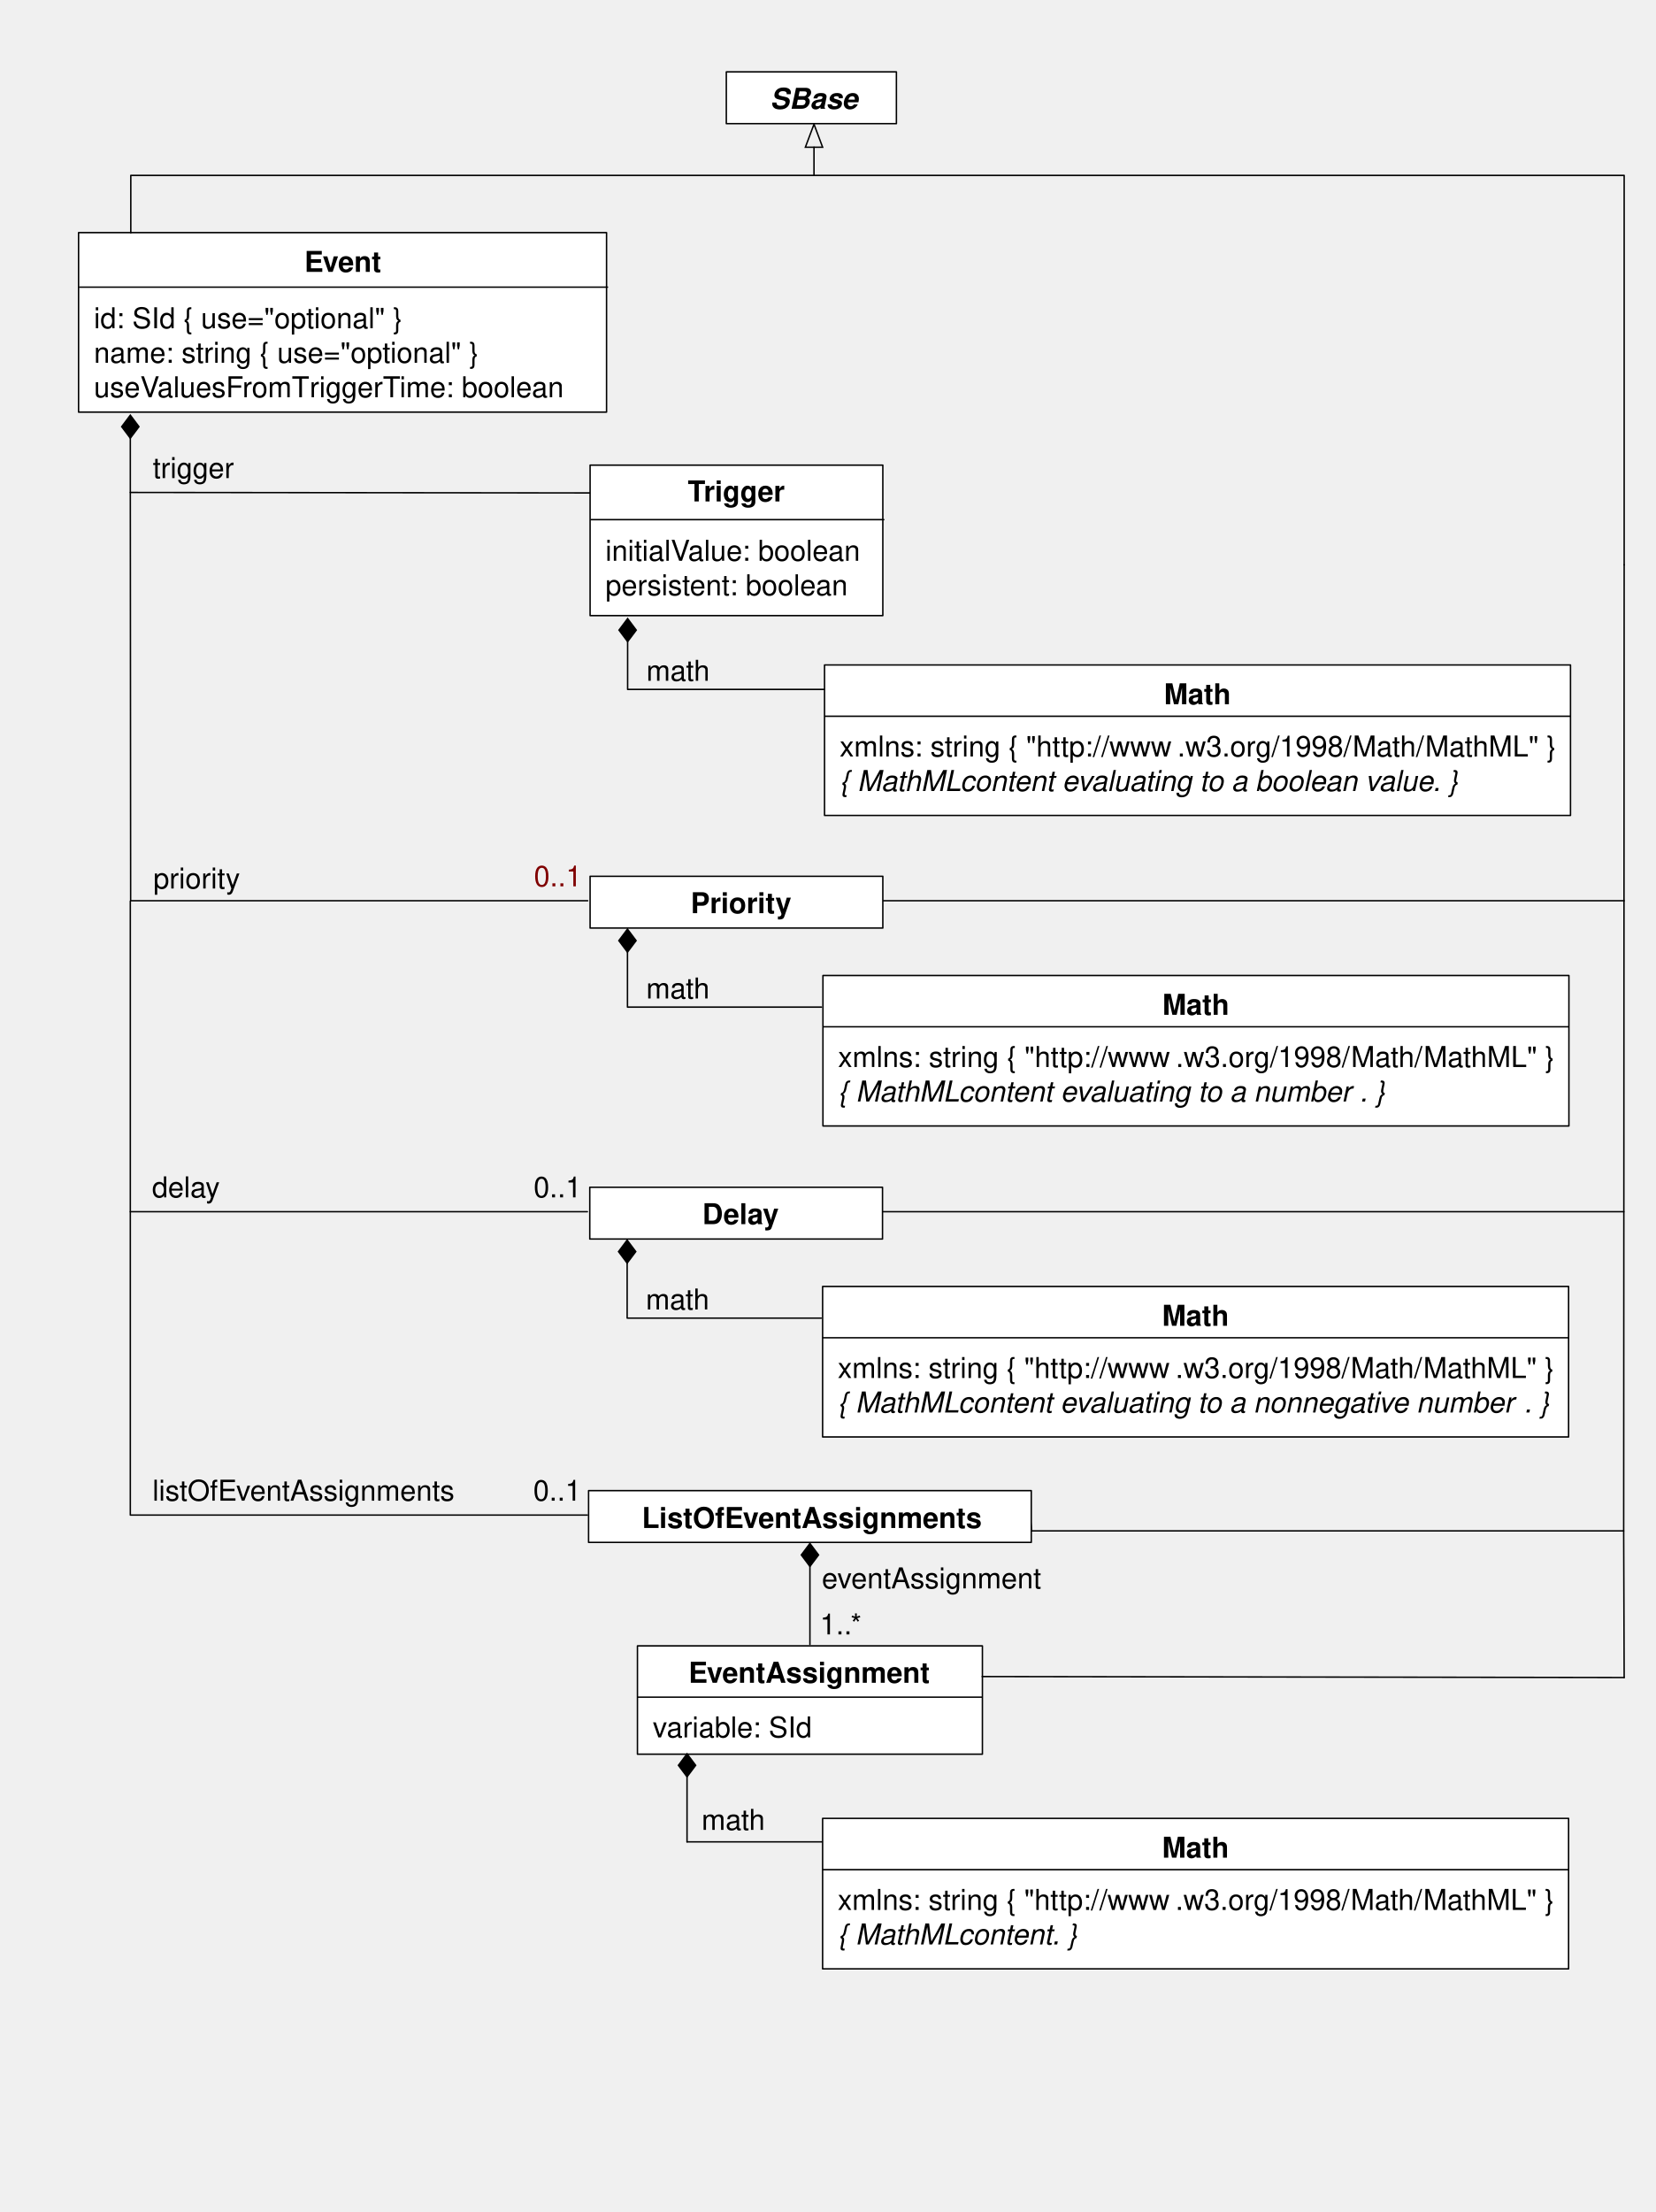
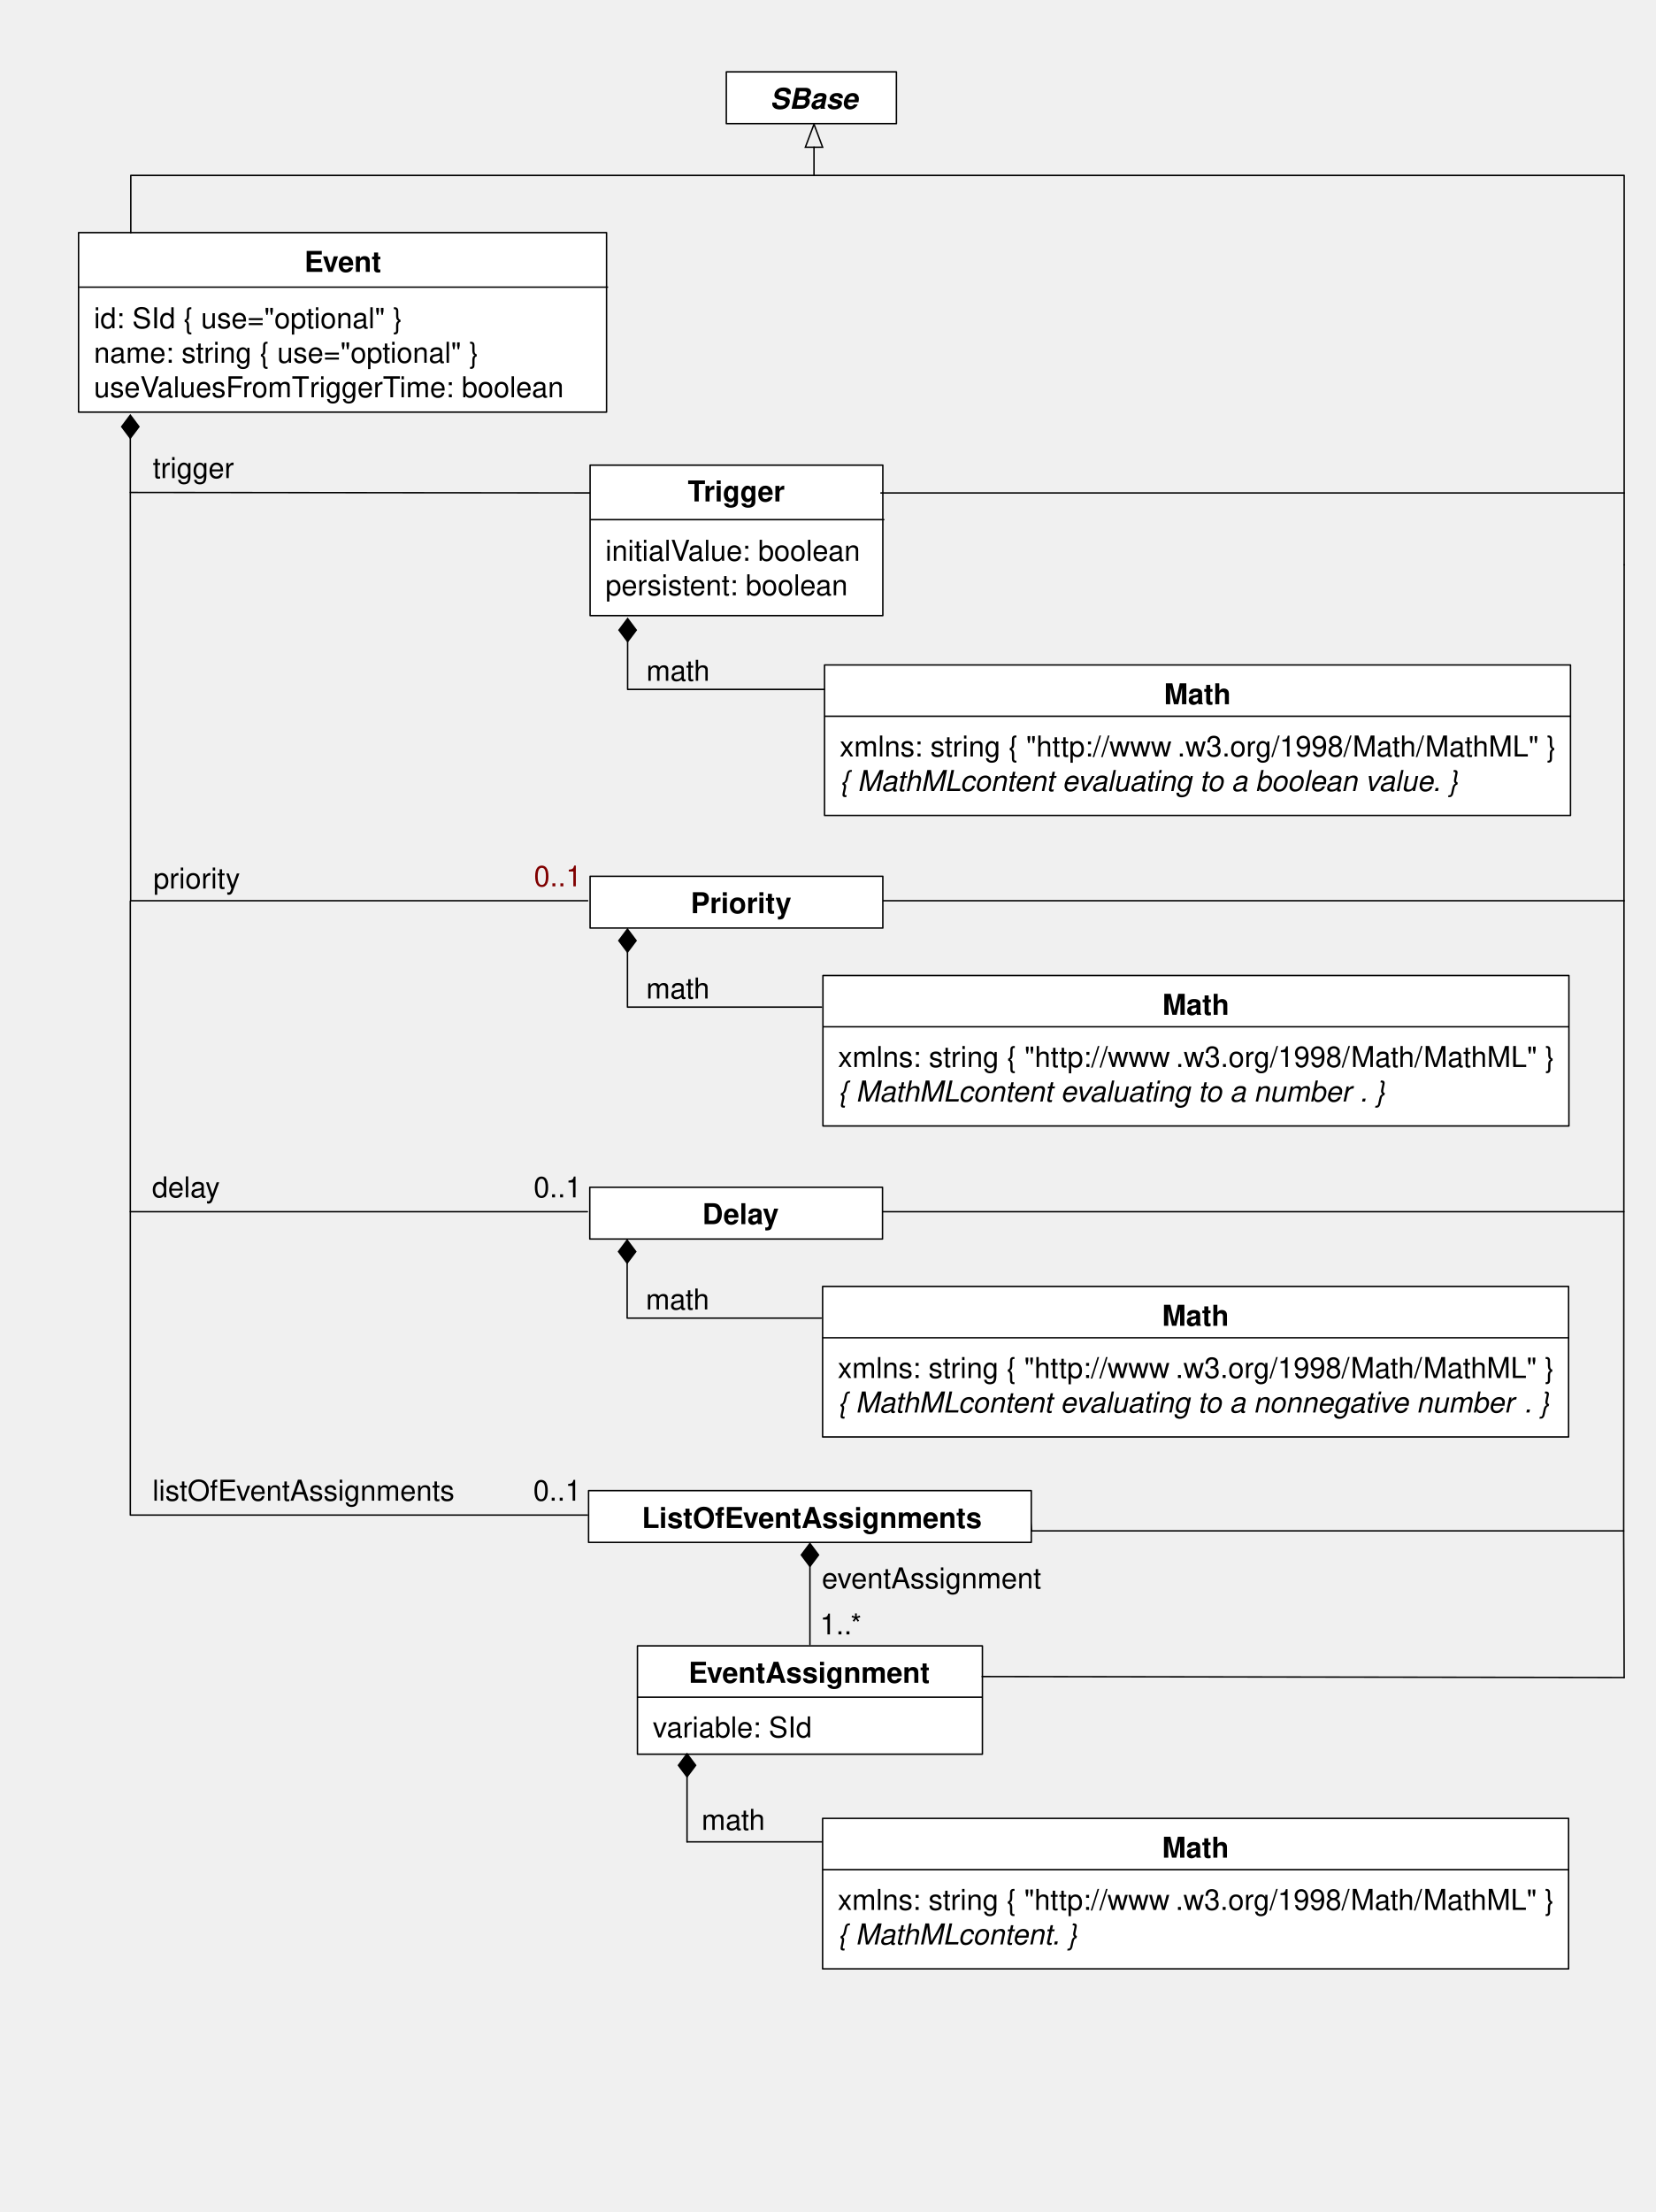
<svg xmlns="http://www.w3.org/2000/svg" version="1.1" viewBox="0 0 576 769.33" width="48pc" height="769.33pt">
  <defs>
    <font-face font-family="Helvetica" font-size="10" units-per-em="1000" underline-position="-75.684" underline-thickness="49.316" slope="0" x-height="532.227" cap-height="719.727" ascent="770.02" descent="-229.98" font-weight="bold">
      <font-face-src>
        <font-face-name name="Helvetica-Bold" />
      </font-face-src>
    </font-face>
    <font-face font-family="Helvetica" font-size="10" units-per-em="1000" underline-position="-75.684" underline-thickness="49.316" slope="0" x-height="522.949" cap-height="717.285" ascent="770.02" descent="-229.98" font-weight="500">
      <font-face-src>
        <font-face-name name="Helvetica" />
      </font-face-src>
    </font-face>
    <font-face font-family="Helvetica" font-size="10" units-per-em="1000" underline-position="-75.684" underline-thickness="49.316" slope="-1200" x-height="522.949" cap-height="717.285" ascent="770.02" descent="-229.98" font-style="italic" font-weight="500">
      <font-face-src>
        <font-face-name name="Helvetica-Oblique" />
      </font-face-src>
    </font-face>
    <marker orient="auto" overflow="visible" markerUnits="strokeWidth" id="FilledDiamond_Marker" viewBox="-17 -7 18 14" markerWidth="18" markerHeight="14" color="black">
      <g>
        <path d="M -16 0 L -8 6 L 0 0 L -8 -6 Z" fill="currentColor" stroke="currentColor" stroke-width="1" />
      </g>
    </marker>
    <marker orient="auto" overflow="visible" markerUnits="strokeWidth" id="Arrow_Marker" viewBox="-18 -8 19 16" markerWidth="19" markerHeight="16" color="black">
      <g>
        <path d="M -16 0 L 0 6 L 0 -6 Z" fill="none" stroke="currentColor" stroke-width="1" />
      </g>
    </marker>
    <font-face font-family="Helvetica" font-size="10" units-per-em="1000" underline-position="-75.684" underline-thickness="49.316" slope="-1200" x-height="539.551" cap-height="719.727" ascent="770.02" descent="-229.98" font-style="italic" font-weight="bold">
      <font-face-src>
        <font-face-name name="Helvetica-BoldOblique" />
      </font-face-src>
    </font-face>
    <marker orient="auto" overflow="visible" markerUnits="strokeWidth" id="FilledDiamond_Marker_2" viewBox="-18 -8 19 16" markerWidth="19" markerHeight="16" color="black">
      <g>
        <path d="M -16 0 L -8 6 L 0 0 L -8 -6 Z" fill="currentColor" stroke="currentColor" stroke-width="1" />
      </g>
    </marker>
  </defs>
  <g stroke="none" stroke-opacity="1" stroke-dasharray="none" fill="none" fill-opacity="1">
    <g>
      <rect x="286.833" y="231.274" width="259.5" height="52.333" fill="white" />
      <rect x="286.833" y="231.274" width="259.5" height="52.333" stroke="black" stroke-linecap="round" stroke-linejoin="round" stroke-width=".5" />
      <text transform="translate(404.583 234.941)" fill="black">
        <tspan font-family="Helvetica" font-size="10" font-weight="bold" x=".335" y="10" textLength="23.33">Math</tspan>
      </text>
      <line x1="286.999" y1="249.107" x2="546.165" y2="249.107" stroke="black" stroke-linecap="round" stroke-linejoin="round" stroke-width=".5" />
      <text transform="translate(292.083 253.107)" fill="black">
        <tspan font-family="Helvetica" font-size="10" font-weight="500" x="0" y="10" textLength="118.027">xmlns: string  { "http://www</tspan>
        <tspan font-family="Helvetica" font-size="10" font-weight="500" x="117.48" y="10" textLength="131.396">.w3.org/1998/Math/MathML" }</tspan>
        <tspan font-family="Helvetica" font-size="10" font-style="italic" font-weight="500" x="0" y="22" textLength="42.241">{ MathML</tspan>
        <tspan font-family="Helvetica" font-size="10" font-style="italic" font-weight="500" x="41.875" y="22" textLength="177.358"> content evaluating to a boolean value. }</tspan>
      </text>
      <path d="M 218.333 223.149 L 218.333 239.774 L 286.708 239.774" marker-start="url(#FilledDiamond_Marker)" stroke="black" stroke-linecap="round" stroke-linejoin="round" stroke-width=".5" />
      <text transform="translate(224.458 226.774)" fill="black">
        <tspan font-family="Helvetica" font-size="10" font-weight="500" x=".384" y="10" textLength="22.231">math</tspan>
      </text>
      <line x1="283.166" y1="51.201" x2="283.166" y2="61.001" marker-start="url(#Arrow_Marker)" stroke="black" stroke-linecap="round" stroke-linejoin="round" stroke-width=".5" />
      <rect x="252.666" y="25.001" width="59.167" height="18" fill="white" />
      <rect x="252.666" y="25.001" width="59.167" height="18" stroke="black" stroke-linecap="round" stroke-linejoin="round" stroke-width=".5" />
      <text transform="translate(267.666 27.8346)" fill="black">
        <tspan font-family="Helvetica" font-size="10" font-style="italic" font-weight="bold" x=".212" y="10" textLength="30.576">SBase</tspan>
      </text>
      <text transform="translate(52.8332 156.274)" fill="black">
        <tspan font-family="Helvetica" font-size="10" font-weight="500" x=".328" y="10" textLength="28.345">trigger</tspan>
      </text>
      <path d="M 45.333 152.399 L 45.333 171.274 L 206.334 171.44" marker-start="url(#FilledDiamond_Marker)" stroke="black" stroke-linecap="round" stroke-linejoin="round" stroke-width=".5" />
      <rect x="27.333" y="80.905" width="183.667" height="62.429" fill="white" />
      <rect x="27.333" y="80.905" width="183.667" height="62.429" stroke="black" stroke-linecap="round" stroke-linejoin="round" stroke-width=".5" />
      <text transform="translate(105.5 84.562)" fill="black">
        <tspan font-family="Helvetica" font-size="10" font-weight="bold" x=".384" y="10" textLength="27.231">Event</tspan>
      </text>
      <line x1="27.667" y1="99.865" x2="211.333" y2="99.865" stroke="black" stroke-linecap="round" stroke-linejoin="round" stroke-width=".5" />
      <text transform="translate(32.6666 104.168)" fill="black">
        <tspan font-family="Helvetica" font-size="10" font-weight="500" fill="black" x="0" y="10" textLength="110.234">id: SId  { use="optional" }</tspan>
        <tspan font-family="Helvetica" font-size="10" font-weight="500" fill="black" x="0" y="22" textLength="136.909">name: string  { use="optional" }</tspan>
        <tspan font-family="Helvetica" font-size="10" font-weight="500" fill="black" x="0" y="34" textLength="22.793">useV</tspan>
        <tspan font-family="Helvetica" font-size="10" font-weight="500" fill="black" x="22.056" y="34" textLength="53.345">aluesFromT</tspan>
        <tspan font-family="Helvetica" font-size="10" font-weight="500" fill="black" x="75.034" y="34" textLength="31.675">riggerT</tspan>
        <tspan font-family="Helvetica" font-size="10" font-weight="500" fill="black" x="106.343" y="34" textLength="60.039">ime: boolean </tspan>
      </text>
      <rect x="286.166" y="447.433" width="259.5" height="52.333" fill="white" />
      <rect x="286.166" y="447.433" width="259.5" height="52.333" stroke="black" stroke-linecap="round" stroke-linejoin="round" stroke-width=".5" />
      <text transform="translate(403.916 451.1)" fill="black">
        <tspan font-family="Helvetica" font-size="10" font-weight="bold" x=".335" y="10" textLength="23.33">Math</tspan>
      </text>
      <line x1="286.332" y1="465.266" x2="545.498" y2="465.266" stroke="black" stroke-linecap="round" stroke-linejoin="round" stroke-width=".5" />
      <text transform="translate(291.416 469.266)" fill="black">
        <tspan font-family="Helvetica" font-size="10" font-weight="500" x="0" y="10" textLength="118.027">xmlns: string  { "http://www</tspan>
        <tspan font-family="Helvetica" font-size="10" font-weight="500" x="117.48" y="10" textLength="131.396">.w3.org/1998/Math/MathML" }</tspan>
        <tspan font-family="Helvetica" font-size="10" font-style="italic" font-weight="500" x="0" y="22" textLength="42.241">{ MathML</tspan>
        <tspan font-family="Helvetica" font-size="10" font-style="italic" font-weight="500" x="41.875" y="22" textLength="197.363"> content evaluating to a nonnegative number</tspan>
        <tspan font-family="Helvetica" font-size="10" font-style="italic" font-weight="500" x="238.691" y="22" textLength="8.896">. }</tspan>
      </text>
      <rect x="221.75" y="572.433" width="120" height="37.667" fill="white" />
      <rect x="221.75" y="572.433" width="120" height="37.667" stroke="black" stroke-linecap="round" stroke-linejoin="round" stroke-width=".5" />
      <text transform="translate(239.25 575.266)" fill="black">
        <tspan font-family="Helvetica" font-size="10" font-weight="bold" x=".269" y="10" textLength="84.463">EventAssignment</tspan>
      </text>
      <line x1="221.916" y1="590.266" x2="341.583" y2="590.266" stroke="black" stroke-linecap="round" stroke-linejoin="round" stroke-width=".5" />
      <text transform="translate(227.083 594.266)" fill="black">
        <tspan font-family="Helvetica" font-size="10" font-weight="500" x="0" y="10" textLength="55.586">variable: SId</tspan>
      </text>
      <line x1="239" y1="617.975" x2="239" y2="640.6" marker-start="url(#FilledDiamond_Marker_2)" stroke="black" stroke-linecap="round" stroke-linejoin="round" stroke-width=".5" />
      <text transform="translate(243.667 626.433)" fill="black">
        <tspan font-family="Helvetica" font-size="10" font-weight="500" x=".384" y="10" textLength="22.231">math</tspan>
      </text>
      <line x1="281.75" y1="544.808" x2="281.75" y2="571.933" marker-start="url(#FilledDiamond_Marker_2)" stroke="black" stroke-linecap="round" stroke-linejoin="round" stroke-width=".5" />
      <text transform="translate(285.75 542.433)" fill="black">
        <tspan font-family="Helvetica" font-size="10" font-weight="500" x=".146" y="10" textLength="76.709">eventAssignment</tspan>
      </text>
      <text transform="translate(284.75 558.433)" fill="black">
        <tspan font-family="Helvetica" font-size="10" font-weight="500" x=".495" y="10" textLength="15.01">1..*</tspan>
      </text>
      <path d="M 218.166 439.308 L 218.166 458.433 L 285.666 458.433" marker-start="url(#FilledDiamond_Marker)" stroke="black" stroke-linecap="round" stroke-linejoin="round" stroke-width=".5" />
      <text transform="translate(224.291 445.433)" fill="black">
        <tspan font-family="Helvetica" font-size="10" font-weight="500" x=".384" y="10" textLength="22.231">math</tspan>
      </text>
      <text transform="translate(52.8332 511.933)" fill="black">
        <tspan font-family="Helvetica" font-size="10" font-weight="500" x=".202" y="10" textLength="105.596">listOfEventAssignments</tspan>
      </text>
      <path d="M 45.333 421.433 L 45.333 526.933 L 204.333 526.933" stroke="black" stroke-linecap="round" stroke-linejoin="round" stroke-width=".5" />
      <path d="M 45.333 313.433 L 45.333 421.433 L 204.333 421.433" stroke="black" stroke-linecap="round" stroke-linejoin="round" stroke-width=".5" />
      <text transform="translate(52.8332 406.433)" fill="black">
        <tspan font-family="Helvetica" font-size="10" font-weight="500" x=".047" y="10" textLength="23.906">delay</tspan>
      </text>
      <path d="M 358.833 532.433 L 564.833 532.433 L 565 196.44" stroke="black" stroke-linecap="round" stroke-linejoin="round" stroke-width=".5" />
      <line x1="306.333" y1="421.433" x2="564.888" y2="421.434" stroke="black" stroke-linecap="round" stroke-linejoin="round" stroke-width=".5" />
      <text transform="translate(185.458 406.433)" fill="black">
        <tspan font-family="Helvetica" font-size="10" font-weight="500" x=".16" y="10" textLength="16.68">0..1</tspan>
      </text>
      <line x1="341.666" y1="583.1" x2="565" y2="583.44" stroke="black" stroke-linecap="round" stroke-linejoin="round" stroke-width=".5" />
      <line x1="564.833" y1="532.433" x2="565" y2="583.44" stroke="black" stroke-linecap="round" stroke-linejoin="round" stroke-width=".5" />
      <line x1="239" y1="640.6" x2="286" y2="640.6" stroke="black" stroke-linecap="round" stroke-linejoin="round" stroke-width=".5" />
      <line x1="358.833" y1="532.433" x2="358.333" y2="526.933" stroke="black" stroke-linecap="round" stroke-linejoin="round" stroke-width=".5" />
      <rect x="204.75" y="518.433" width="154" height="18" fill="white" />
      <rect x="204.75" y="518.433" width="154" height="18" stroke="black" stroke-linecap="round" stroke-linejoin="round" stroke-width=".5" />
      <text transform="translate(221.647 521.433)" fill="black">
        <tspan font-family="Helvetica" font-size="10" font-weight="bold" x="1.647" y="10" textLength="118.911">ListOfEventAssignments</tspan>
      </text>
      <rect x="286.166" y="632.433" width="259.5" height="52.333" fill="white" />
      <rect x="286.166" y="632.433" width="259.5" height="52.333" stroke="black" stroke-linecap="round" stroke-linejoin="round" stroke-width=".5" />
      <text transform="translate(403.916 636.1)" fill="black">
        <tspan font-family="Helvetica" font-size="10" font-weight="bold" x=".335" y="10" textLength="23.33">Math</tspan>
      </text>
      <line x1="286.332" y1="650.266" x2="545.498" y2="650.266" stroke="black" stroke-linecap="round" stroke-linejoin="round" stroke-width=".5" />
      <text transform="translate(291.416 654.266)" fill="black">
        <tspan font-family="Helvetica" font-size="10" font-weight="500" x="0" y="10" textLength="118.027">xmlns: string  { "http://www</tspan>
        <tspan font-family="Helvetica" font-size="10" font-weight="500" x="117.48" y="10" textLength="131.396">.w3.org/1998/Math/MathML" }</tspan>
        <tspan font-family="Helvetica" font-size="10" font-style="italic" font-weight="500" x="0" y="22" textLength="42.241">{ MathML</tspan>
        <tspan font-family="Helvetica" font-size="10" font-style="italic" font-weight="500" x="41.875" y="22" textLength="44.478"> content. }</tspan>
      </text>
      <rect x="205.166" y="412.933" width="101.833" height="18" fill="white" />
      <rect x="205.166" y="412.933" width="101.833" height="18" stroke="black" stroke-linecap="round" stroke-linejoin="round" stroke-width=".5" />
      <text transform="translate(229.54 415.766)" fill="black">
        <tspan font-family="Helvetica" font-size="10" font-weight="bold" x="14.777" y="10" textLength="26.685">Delay</tspan>
      </text>
      <text transform="translate(185.333 511.933)" fill="black">
        <tspan font-family="Helvetica" font-size="10" font-weight="500" x=".16" y="10" textLength="16.68">0..1</tspan>
      </text>
      <rect x="286.278" y="339.274" width="259.5" height="52.333" fill="white" />
      <rect x="286.278" y="339.274" width="259.5" height="52.333" stroke="black" stroke-linecap="round" stroke-linejoin="round" stroke-width=".5" />
      <rect x="402.028" y="342.941" width="28" height="12" stroke="white" stroke-linecap="round" stroke-linejoin="round" stroke-width=".5" />
      <text transform="translate(404.028 342.941)" fill="black">
        <tspan font-family="Helvetica" font-size="10" font-weight="bold" fill="black" x=".335" y="10" textLength="23.33">Math</tspan>
      </text>
      <line x1="286.444" y1="357.107" x2="545.61" y2="357.107" stroke="black" stroke-linecap="round" stroke-linejoin="round" stroke-width=".5" />
      <rect x="289.528" y="361.107" width="253" height="24" stroke="white" stroke-linecap="round" stroke-linejoin="round" stroke-width=".5" />
      <text transform="translate(291.528 361.107)" fill="black">
        <tspan font-family="Helvetica" font-size="10" font-weight="500" fill="black" x="0" y="10" textLength="118.027">xmlns: string  { "http://www</tspan>
        <tspan font-family="Helvetica" font-size="10" font-weight="500" fill="black" x="117.48" y="10" textLength="131.396">.w3.org/1998/Math/MathML" }</tspan>
        <tspan font-family="Helvetica" font-size="10" font-style="italic" font-weight="500" fill="black" x="0" y="22" textLength="42.241">{ MathML</tspan>
        <tspan font-family="Helvetica" font-size="10" font-style="italic" font-weight="500" fill="black" x="41.875" y="22" textLength="140.093"> content evaluating to a number</tspan>
        <tspan font-family="Helvetica" font-size="10" font-style="italic" font-weight="500" fill="black" x="181.421" y="22" textLength="8.896">. }</tspan>
      </text>
      <path d="M 218.278 331.149 L 218.278 350.274 L 285.778 350.274" marker-start="url(#FilledDiamond_Marker)" stroke="black" stroke-linecap="round" stroke-linejoin="round" stroke-width=".5" />
      <text transform="translate(224.403 337.274)" fill="black">
        <tspan font-family="Helvetica" font-size="10" font-weight="500" fill="black" x=".384" y="10" textLength="22.231">math</tspan>
      </text>
      <path d="M 45.333 171.274 L 45.445 313.274 L 204.445 313.274" stroke="black" stroke-linecap="round" stroke-linejoin="round" stroke-width=".5" />
      <line x1="306.445" y1="313.274" x2="565" y2="313.275" stroke="black" stroke-linecap="round" stroke-linejoin="round" stroke-width=".5" />
      <text transform="translate(185.57 298.274)" fill="maroon">
        <tspan font-family="Helvetica" font-size="10" font-weight="500" fill="maroon" x=".16" y="10" textLength="16.68">0..1</tspan>
      </text>
      <rect x="205.278" y="304.774" width="101.833" height="18" fill="white" />
      <rect x="205.278" y="304.774" width="101.833" height="18" stroke="black" stroke-linecap="round" stroke-linejoin="round" stroke-width=".5" />
      <rect x="227.652" y="307.607" width="60.239" height="12" stroke="white" stroke-linecap="round" stroke-linejoin="round" stroke-width=".5" />
      <text transform="translate(229.652 307.607)" fill="black">
        <tspan font-family="Helvetica" font-size="10" font-weight="bold" fill="black" x="10.615" y="10" textLength="35.01">Priority</tspan>
      </text>
      <text transform="translate(52.8332 299.021)" fill="black">
        <tspan font-family="Helvetica" font-size="10" font-weight="500" fill="black" x=".498" y="10" textLength="30.005">priority</tspan>
      </text>
      <path d="M 45.5 81 L 45.5 61.001 L 565 61.001 L 565 189.94 L 565 196.44" stroke="black" stroke-linecap="round" stroke-linejoin="round" stroke-width=".5" />
      <rect x="205.278" y="161.774" width="101.833" height="52.333" fill="white" />
      <rect x="205.278" y="161.774" width="101.833" height="52.333" stroke="black" stroke-linecap="round" stroke-linejoin="round" stroke-width=".5" />
      <text transform="translate(239.195 164.395)" fill="black">
        <tspan font-family="Helvetica" font-size="10" font-weight="bold" x=".049" y="10" textLength="6.108">T</tspan>
        <tspan font-family="Helvetica" font-size="10" font-weight="bold" x="5.611" y="10" textLength="28.34">rigger</tspan>
      </text>
      <line x1="205.611" y1="180.734" x2="307.444" y2="180.734" stroke="black" stroke-linecap="round" stroke-linejoin="round" stroke-width=".5" />
      <text transform="translate(210.611 185.037)" fill="black">
        <tspan font-family="Helvetica" font-size="10" font-weight="500" fill="black" x="0" y="10" textLength="29.458">initialV</tspan>
        <tspan font-family="Helvetica" font-size="10" font-weight="500" fill="black" x="28.721" y="10" textLength="60.054">alue: boolean</tspan>
        <tspan font-family="Helvetica" font-size="10" font-weight="500" fill="black" x="0" y="22" textLength="84.502">persistent: boolean</tspan>
      </text>
+       <line x1="306.445" y1="171.448" x2="565" y2="171.449" stroke="black" stroke-linecap="round" stroke-linejoin="round" stroke-width=".5" />
    </g>
  </g>
</svg>
